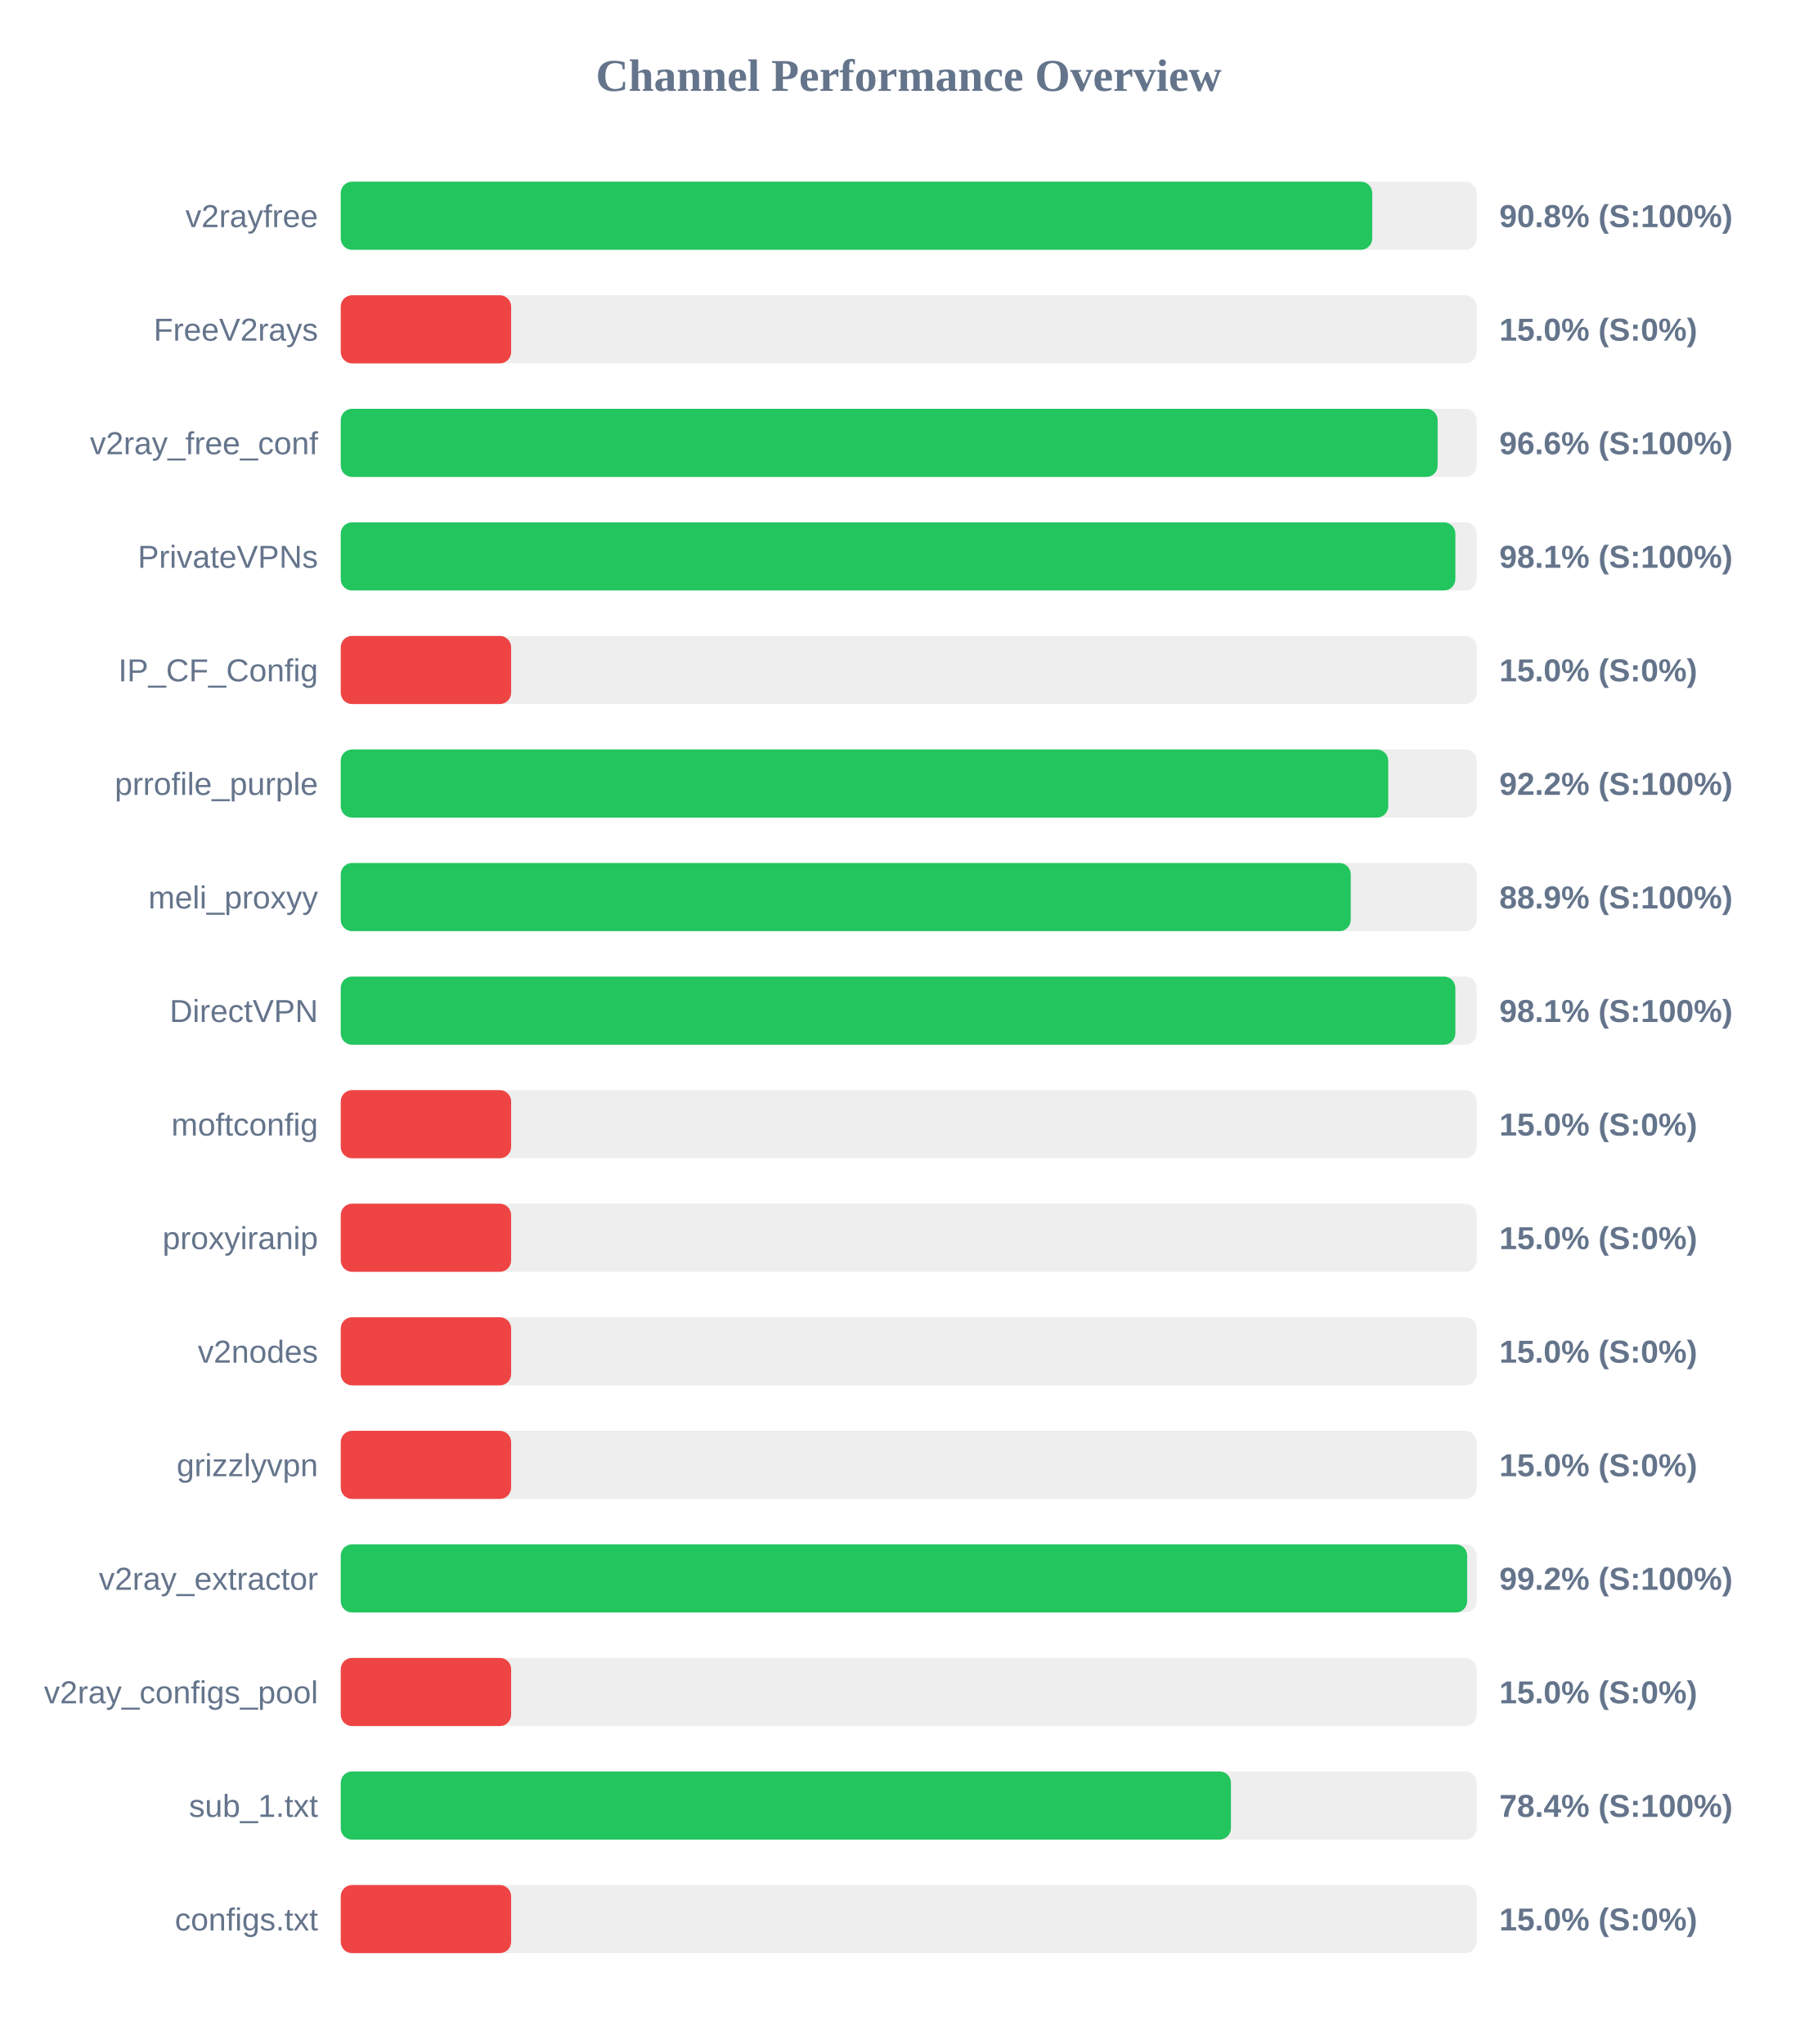
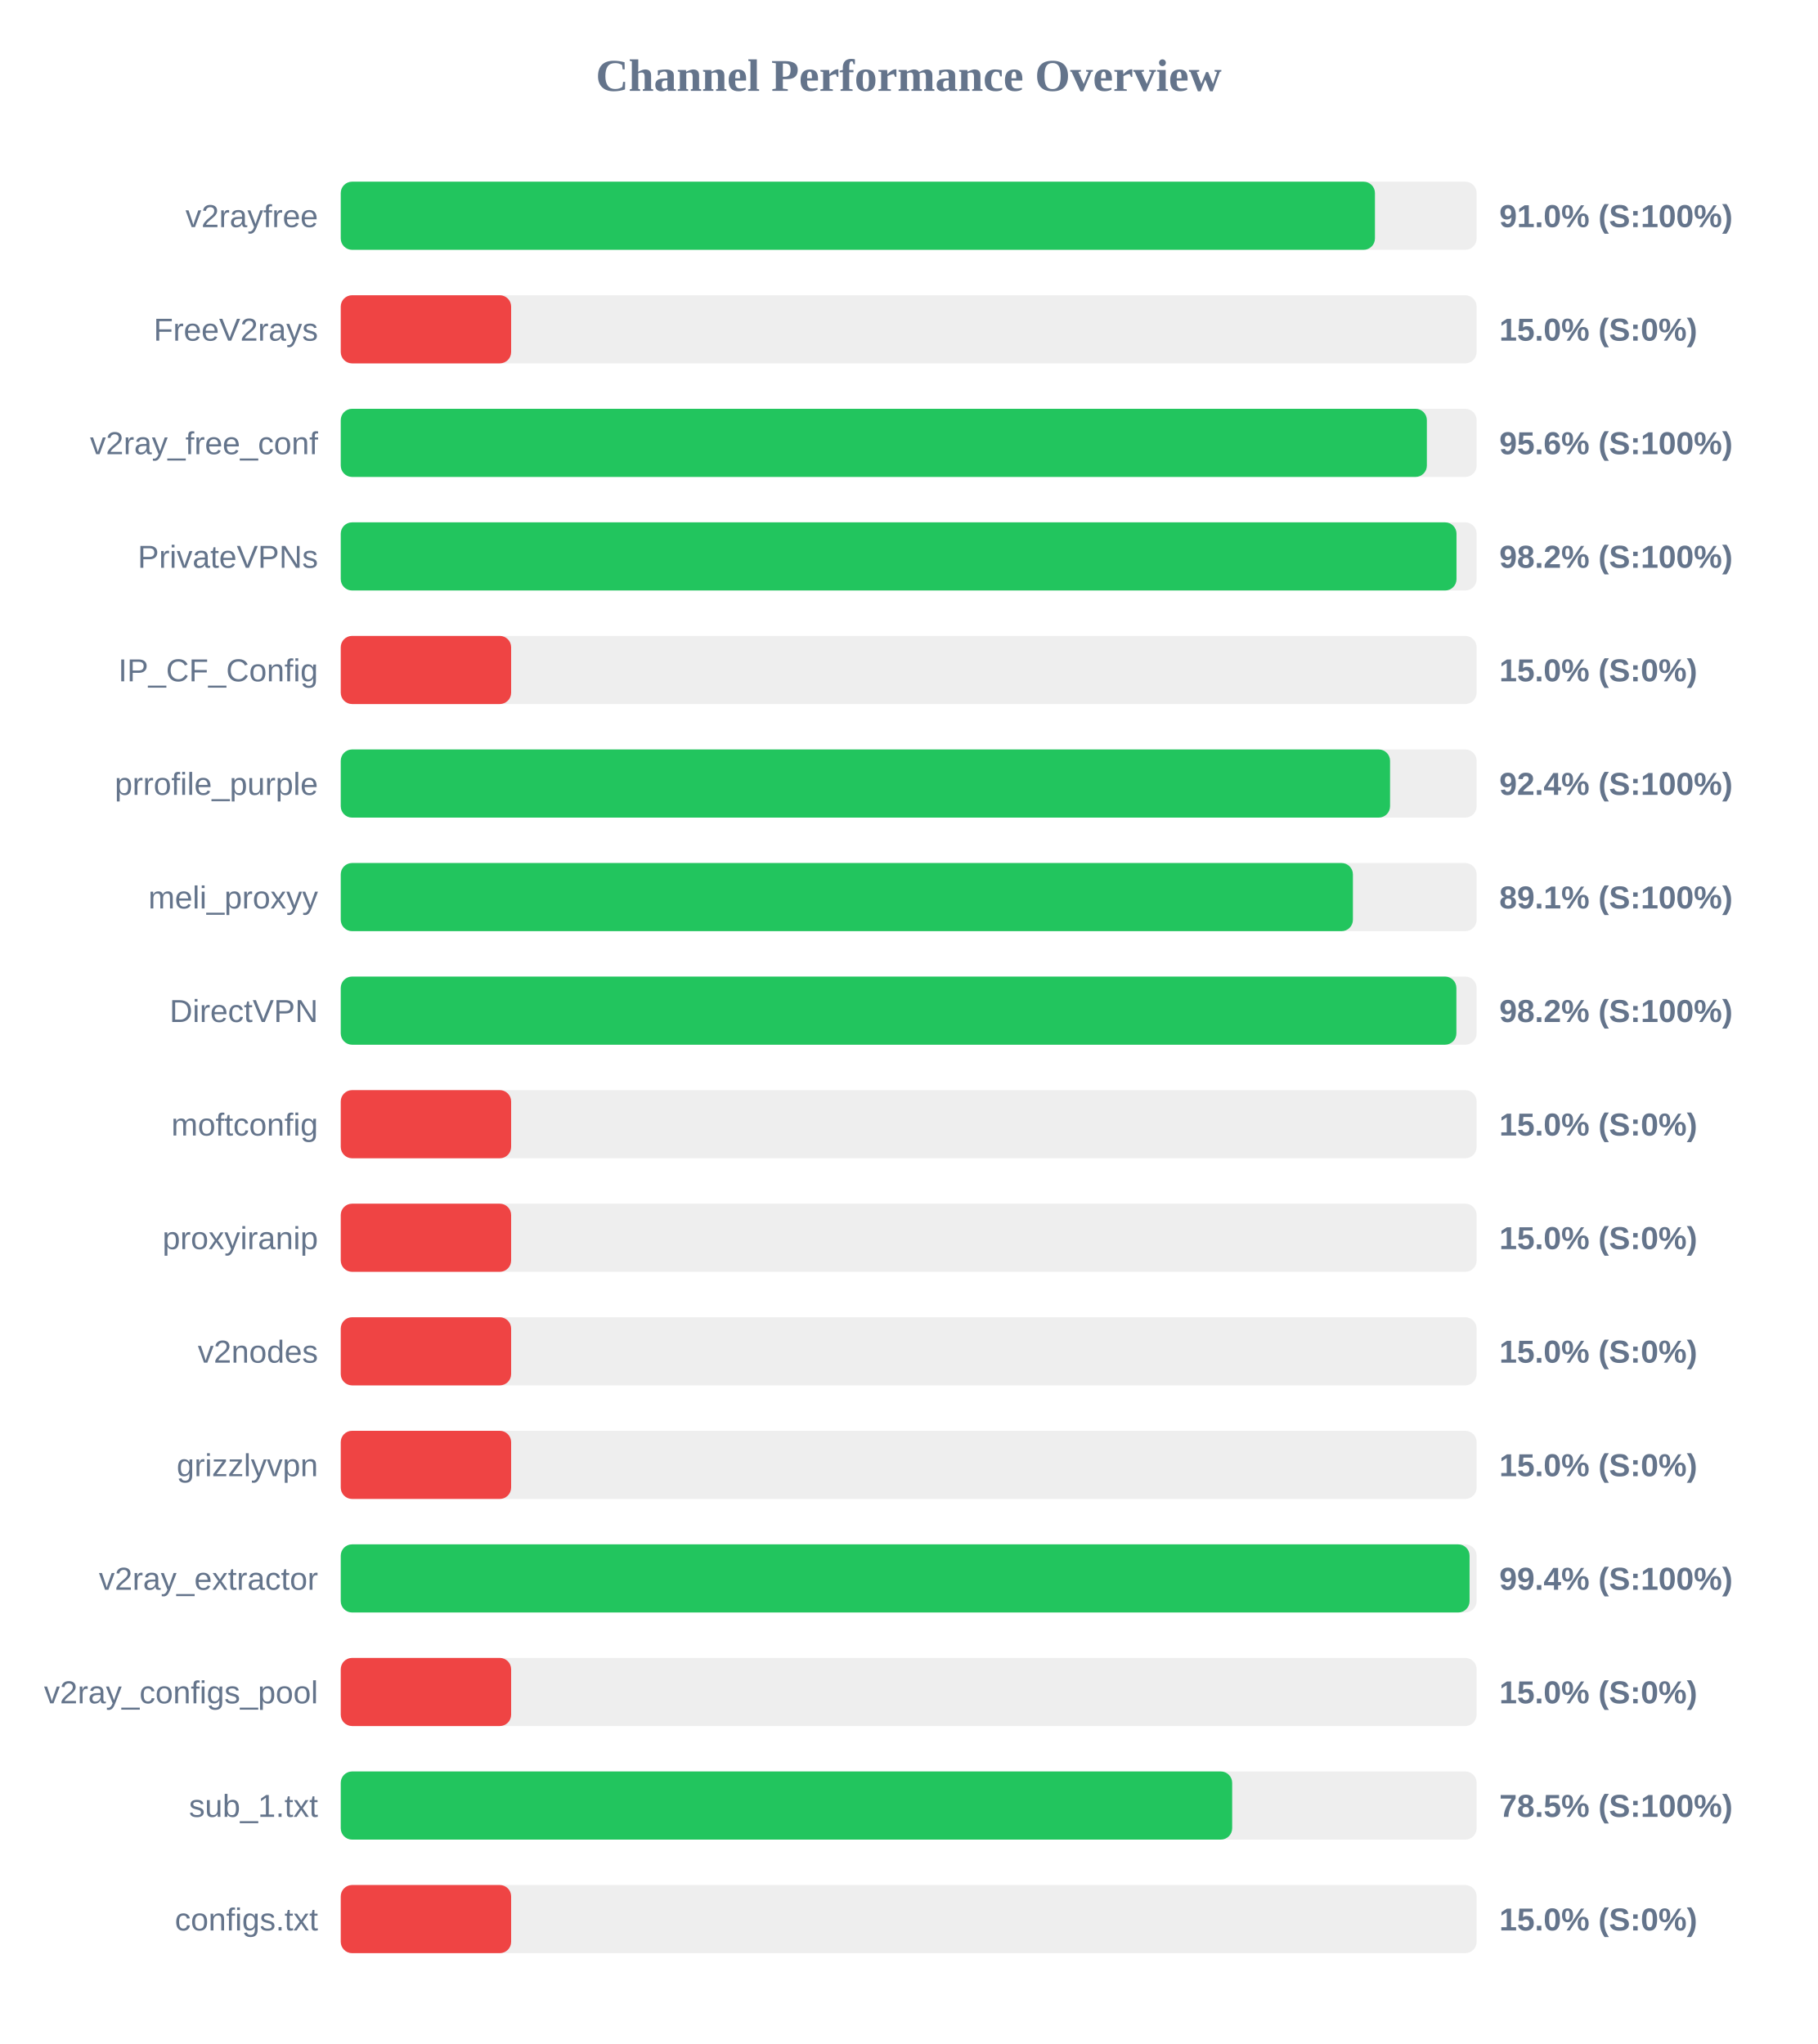
<svg xmlns="http://www.w3.org/2000/svg" width="800" height="900" version="1.1">
  <style>
        .row { font: 14px Arial; fill: #64748b; }
        .score { font: bold 14px Arial; fill: #64748b; }
    </style>
  <text x="400" y="40" text-anchor="middle" font-size="20px" font-weight="bold" fill="#64748b">Channel Performance Overview</text>
  <rect x="150" y="80" width="500" height="30" fill="#eee" rx="5" />
-   <rect x="150" y="80" width="454.05" height="30" fill="#22c55e" rx="5" />
+   <rect x="150" y="80" width="455.25" height="30" fill="#22c55e" rx="5" />
  <text x="140" y="100" text-anchor="end" class="row">v2rayfree</text>
-   <text x="660" y="100" text-anchor="start" class="score">90.8% (S:100%)</text>
+   <text x="660" y="100" text-anchor="start" class="score">91.0% (S:100%)</text>
  <rect x="150" y="130" width="500" height="30" fill="#eee" rx="5" />
  <rect x="150" y="130" width="75.0" height="30" fill="#ef4444" rx="5" />
  <text x="140" y="150" text-anchor="end" class="row">FreeV2rays</text>
  <text x="660" y="150" text-anchor="start" class="score">15.0% (S:0%)</text>
  <rect x="150" y="180" width="500" height="30" fill="#eee" rx="5" />
-   <rect x="150" y="180" width="482.85" height="30" fill="#22c55e" rx="5" />
+   <rect x="150" y="180" width="478.1" height="30" fill="#22c55e" rx="5" />
  <text x="140" y="200" text-anchor="end" class="row">v2ray_free_conf</text>
-   <text x="660" y="200" text-anchor="start" class="score">96.6% (S:100%)</text>
+   <text x="660" y="200" text-anchor="start" class="score">95.6% (S:100%)</text>
  <rect x="150" y="230" width="500" height="30" fill="#eee" rx="5" />
-   <rect x="150" y="230" width="490.65" height="30" fill="#22c55e" rx="5" />
+   <rect x="150" y="230" width="491.15" height="30" fill="#22c55e" rx="5" />
  <text x="140" y="250" text-anchor="end" class="row">PrivateVPNs</text>
-   <text x="660" y="250" text-anchor="start" class="score">98.1% (S:100%)</text>
+   <text x="660" y="250" text-anchor="start" class="score">98.2% (S:100%)</text>
  <rect x="150" y="280" width="500" height="30" fill="#eee" rx="5" />
  <rect x="150" y="280" width="75.0" height="30" fill="#ef4444" rx="5" />
  <text x="140" y="300" text-anchor="end" class="row">IP_CF_Config</text>
  <text x="660" y="300" text-anchor="start" class="score">15.0% (S:0%)</text>
  <rect x="150" y="330" width="500" height="30" fill="#eee" rx="5" />
-   <rect x="150" y="330" width="461.1" height="30" fill="#22c55e" rx="5" />
+   <rect x="150" y="330" width="461.9" height="30" fill="#22c55e" rx="5" />
  <text x="140" y="350" text-anchor="end" class="row">prrofile_purple</text>
-   <text x="660" y="350" text-anchor="start" class="score">92.2% (S:100%)</text>
+   <text x="660" y="350" text-anchor="start" class="score">92.4% (S:100%)</text>
  <rect x="150" y="380" width="500" height="30" fill="#eee" rx="5" />
-   <rect x="150" y="380" width="444.6" height="30" fill="#22c55e" rx="5" />
+   <rect x="150" y="380" width="445.55" height="30" fill="#22c55e" rx="5" />
  <text x="140" y="400" text-anchor="end" class="row">meli_proxyy</text>
-   <text x="660" y="400" text-anchor="start" class="score">88.9% (S:100%)</text>
+   <text x="660" y="400" text-anchor="start" class="score">89.1% (S:100%)</text>
  <rect x="150" y="430" width="500" height="30" fill="#eee" rx="5" />
-   <rect x="150" y="430" width="490.65" height="30" fill="#22c55e" rx="5" />
+   <rect x="150" y="430" width="491.1" height="30" fill="#22c55e" rx="5" />
  <text x="140" y="450" text-anchor="end" class="row">DirectVPN</text>
-   <text x="660" y="450" text-anchor="start" class="score">98.1% (S:100%)</text>
+   <text x="660" y="450" text-anchor="start" class="score">98.2% (S:100%)</text>
  <rect x="150" y="480" width="500" height="30" fill="#eee" rx="5" />
  <rect x="150" y="480" width="75.0" height="30" fill="#ef4444" rx="5" />
  <text x="140" y="500" text-anchor="end" class="row">moftconfig</text>
  <text x="660" y="500" text-anchor="start" class="score">15.0% (S:0%)</text>
  <rect x="150" y="530" width="500" height="30" fill="#eee" rx="5" />
  <rect x="150" y="530" width="75.0" height="30" fill="#ef4444" rx="5" />
  <text x="140" y="550" text-anchor="end" class="row">proxyiranip</text>
  <text x="660" y="550" text-anchor="start" class="score">15.0% (S:0%)</text>
  <rect x="150" y="580" width="500" height="30" fill="#eee" rx="5" />
  <rect x="150" y="580" width="75.0" height="30" fill="#ef4444" rx="5" />
  <text x="140" y="600" text-anchor="end" class="row">v2nodes</text>
  <text x="660" y="600" text-anchor="start" class="score">15.0% (S:0%)</text>
  <rect x="150" y="630" width="500" height="30" fill="#eee" rx="5" />
  <rect x="150" y="630" width="75.0" height="30" fill="#ef4444" rx="5" />
  <text x="140" y="650" text-anchor="end" class="row">grizzlyvpn</text>
  <text x="660" y="650" text-anchor="start" class="score">15.0% (S:0%)</text>
  <rect x="150" y="680" width="500" height="30" fill="#eee" rx="5" />
-   <rect x="150" y="680" width="495.85" height="30" fill="#22c55e" rx="5" />
+   <rect x="150" y="680" width="496.9" height="30" fill="#22c55e" rx="5" />
  <text x="140" y="700" text-anchor="end" class="row">v2ray_extractor</text>
-   <text x="660" y="700" text-anchor="start" class="score">99.2% (S:100%)</text>
+   <text x="660" y="700" text-anchor="start" class="score">99.4% (S:100%)</text>
  <rect x="150" y="730" width="500" height="30" fill="#eee" rx="5" />
  <rect x="150" y="730" width="75.0" height="30" fill="#ef4444" rx="5" />
  <text x="140" y="750" text-anchor="end" class="row">v2ray_configs_pool</text>
  <text x="660" y="750" text-anchor="start" class="score">15.0% (S:0%)</text>
  <rect x="150" y="780" width="500" height="30" fill="#eee" rx="5" />
-   <rect x="150" y="780" width="391.85" height="30" fill="#22c55e" rx="5" />
+   <rect x="150" y="780" width="392.4" height="30" fill="#22c55e" rx="5" />
  <text x="140" y="800" text-anchor="end" class="row">sub_1.txt</text>
-   <text x="660" y="800" text-anchor="start" class="score">78.4% (S:100%)</text>
+   <text x="660" y="800" text-anchor="start" class="score">78.5% (S:100%)</text>
  <rect x="150" y="830" width="500" height="30" fill="#eee" rx="5" />
  <rect x="150" y="830" width="75.0" height="30" fill="#ef4444" rx="5" />
  <text x="140" y="850" text-anchor="end" class="row">configs.txt</text>
  <text x="660" y="850" text-anchor="start" class="score">15.0% (S:0%)</text>
</svg>
